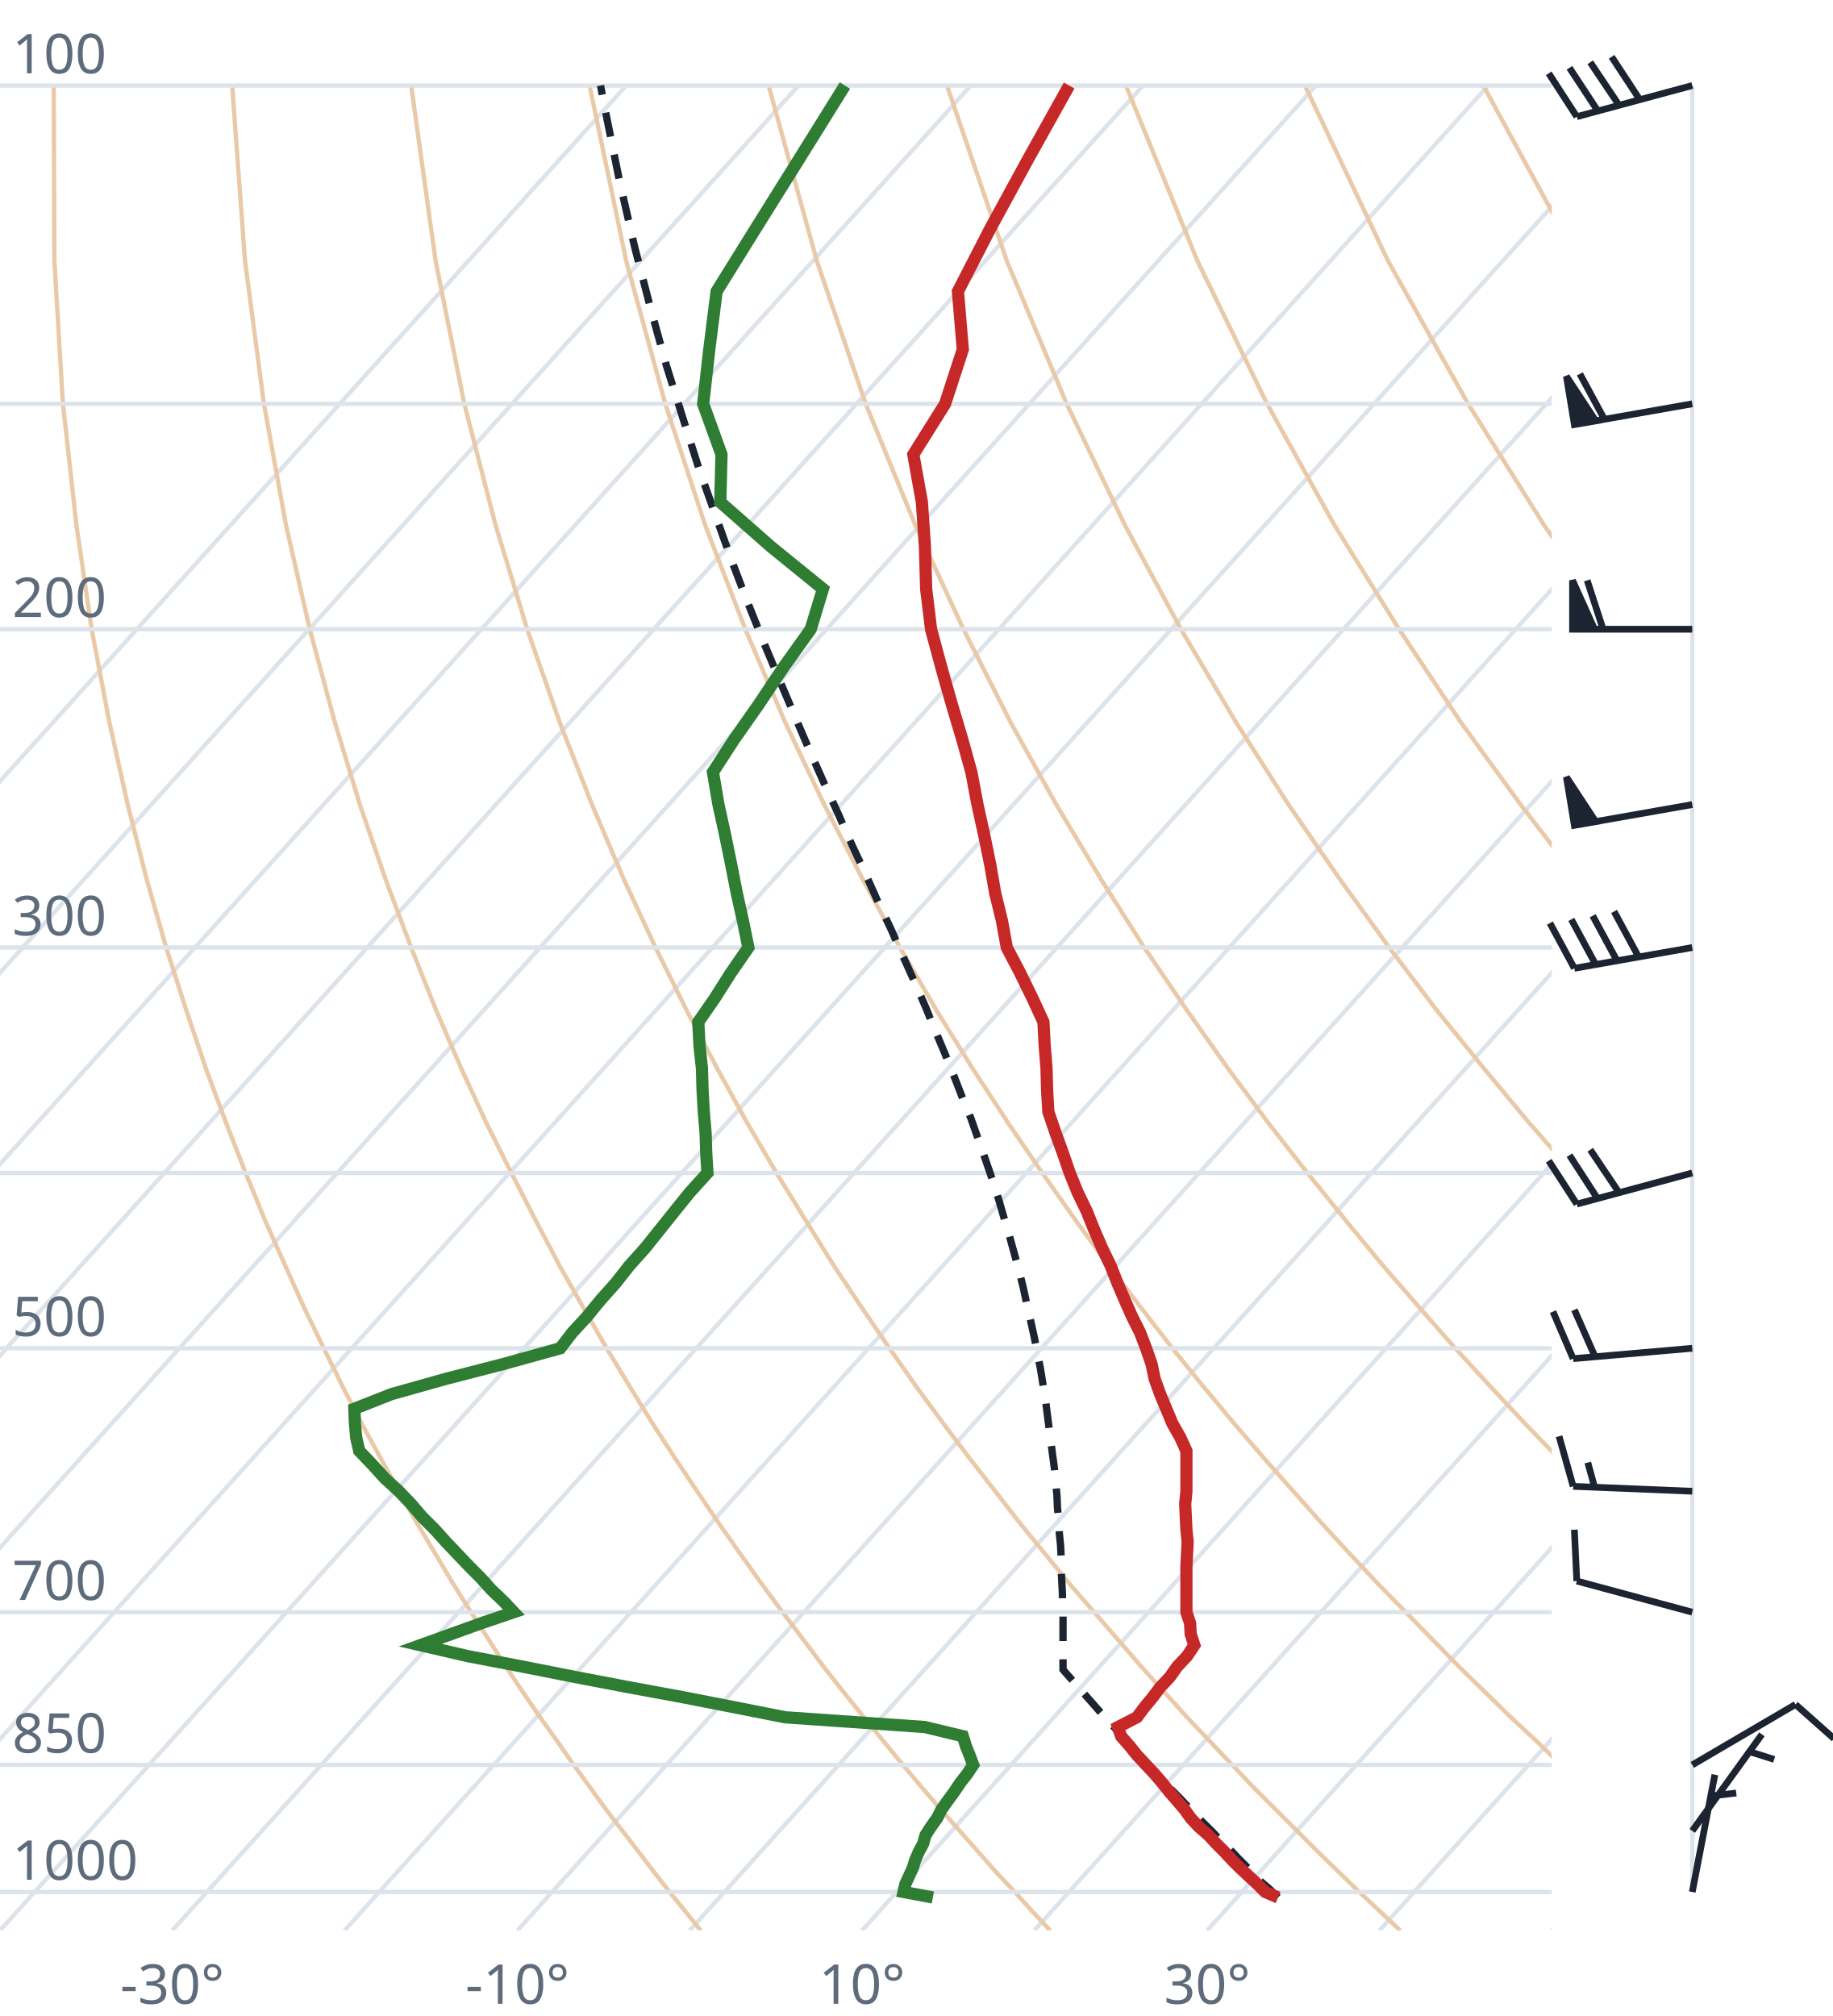
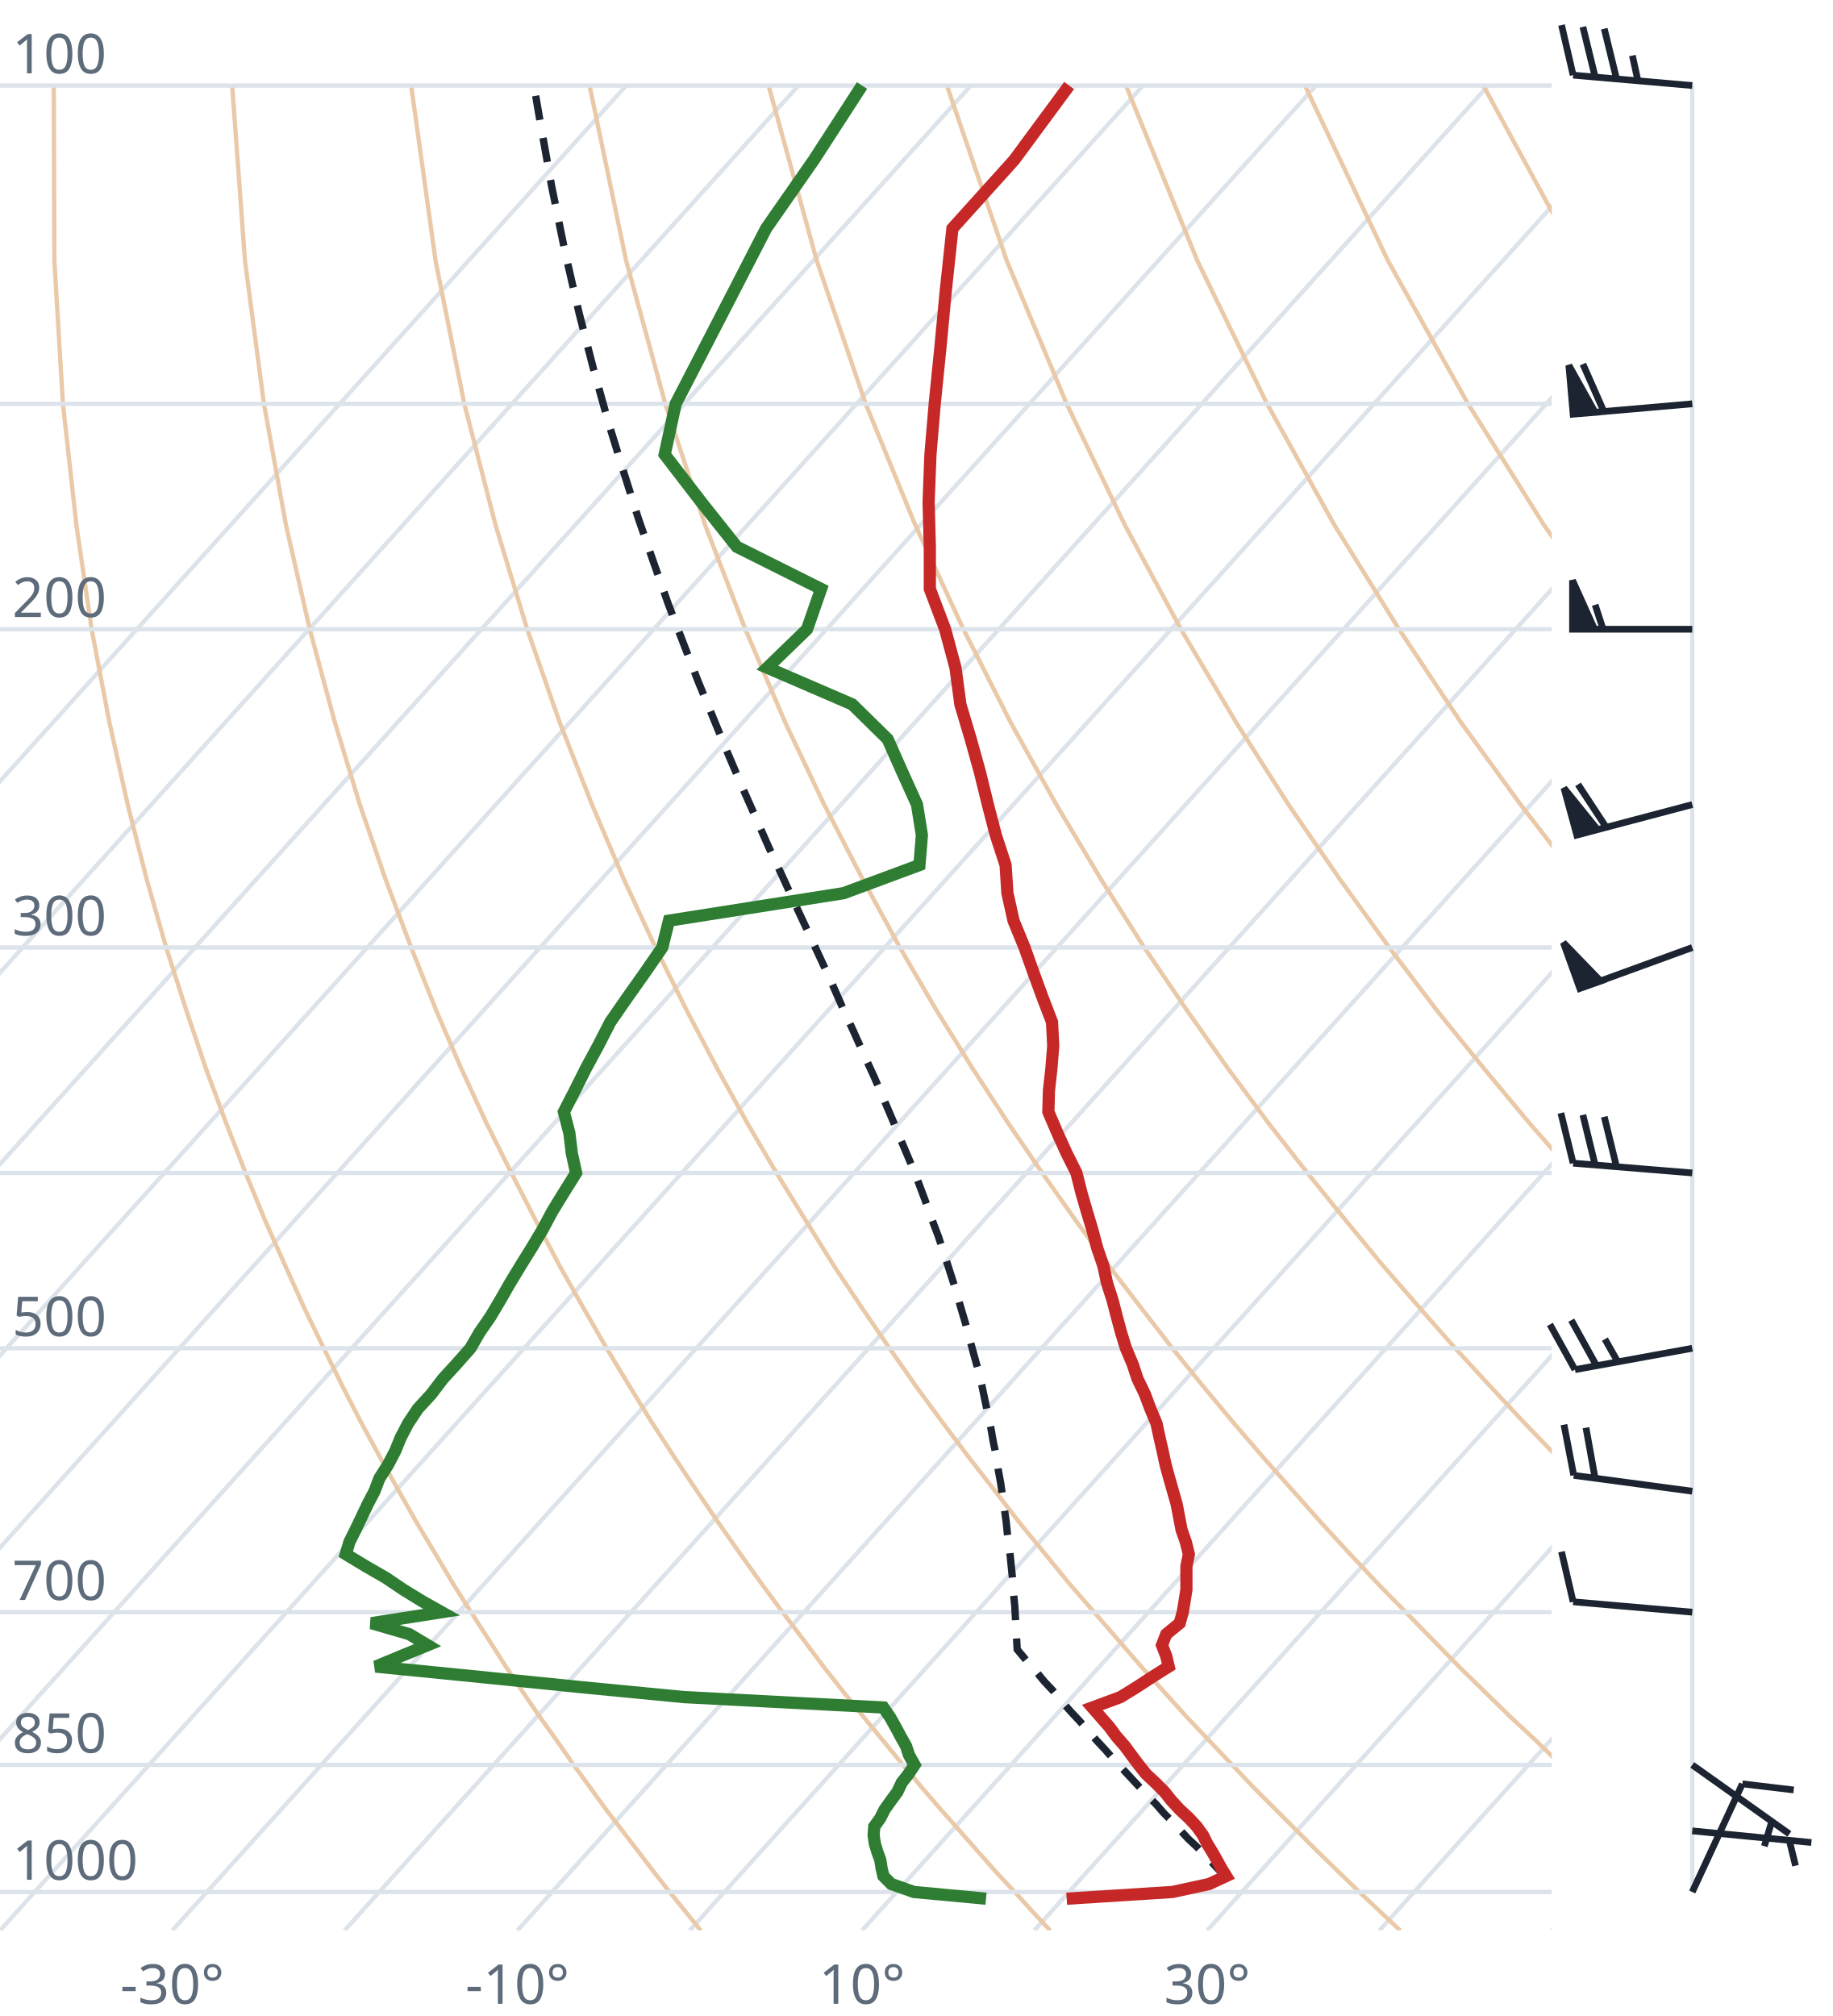
<svg xmlns="http://www.w3.org/2000/svg" viewBox="0 0 300 330" font-family="system-ui,sans-serif" font-size="9">
  <style>.g{stroke:#dde3ea;stroke-width:.7;fill:none}.ad{stroke:#e9c9a8;stroke-width:.7;fill:none}.t{stroke:#c62828;stroke-width:2;fill:none}.d{stroke:#2e7d32;stroke-width:2;fill:none}.pc{stroke:#1b2430;stroke-width:1.2;stroke-dasharray:4 3;fill:none}.barb{stroke:#1b2430;stroke-width:1.1;fill:#1b2430}text{fill:#5d6b7a}</style>
  <clipPath id="c">
    <rect x="0" y="0" width="254" height="316.0" />
  </clipPath>
  <g clip-path="url(#c)">
    <line class="g" x1="-169.3" y1="316.0" x2="102.5" y2="14.0" />
    <line class="g" x1="-141.1" y1="316.0" x2="130.7" y2="14.0" />
    <line class="g" x1="-112.9" y1="316.0" x2="158.9" y2="14.0" />
    <line class="g" x1="-84.7" y1="316.0" x2="187.1" y2="14.0" />
    <line class="g" x1="-56.4" y1="316.0" x2="215.4" y2="14.0" />
    <line class="g" x1="-28.2" y1="316.0" x2="243.6" y2="14.0" />
    <line class="g" x1="0.0" y1="316.0" x2="271.8" y2="14.0" />
    <line class="g" x1="28.2" y1="316.0" x2="300.0" y2="14.0" />
    <line class="g" x1="56.4" y1="316.0" x2="328.2" y2="14.0" />
    <line class="g" x1="84.7" y1="316.0" x2="356.5" y2="14.0" />
    <line class="g" x1="112.9" y1="316.0" x2="384.7" y2="14.0" />
    <line class="g" x1="141.1" y1="316.0" x2="412.9" y2="14.0" />
    <line class="g" x1="169.3" y1="316.0" x2="441.1" y2="14.0" />
    <line class="g" x1="197.6" y1="316.0" x2="469.4" y2="14.0" />
    <line class="g" x1="225.8" y1="316.0" x2="497.6" y2="14.0" />
    <line class="g" x1="254.0" y1="316.0" x2="525.8" y2="14.0" />
    <path class="ad" d="M114.7,316.0L112.2,312.9L109.6,309.7L107.1,306.5L104.5,303.1L101.9,299.7L99.2,296.2L96.6,292.6L93.9,288.9L91.2,285.0L88.4,281.1L85.6,277.0L82.8,272.8L80.0,268.4L77.1,263.9L74.2,259.3L71.3,254.4L68.3,249.4L65.3,244.1L62.3,238.7L59.2,233.0L56.1,227.0L53.0,220.7L49.8,214.1L46.7,207.2L43.4,199.8L40.2,192.0L37.0,183.8L33.7,174.9L30.5,165.4L27.2,155.1L24.0,143.9L20.9,131.7L17.9,118.2L15.0,103.0L12.5,85.9L10.3,66.1L8.9,42.7L8.8,14.0" />
    <path class="ad" d="M171.9,316.0L169.0,312.9L166.1,309.7L163.1,306.5L160.1,303.1L157.1,299.7L154.0,296.2L150.9,292.6L147.8,288.9L144.6,285.0L141.4,281.1L138.1,277.0L134.8,272.8L131.5,268.4L128.1,263.9L124.7,259.3L121.2,254.4L117.7,249.4L114.1,244.1L110.5,238.7L106.8,233.0L103.1,227.0L99.3,220.7L95.5,214.1L91.6,207.2L87.7,199.8L83.7,192.0L79.6,183.8L75.5,174.9L71.4,165.4L67.3,155.1L63.1,143.9L58.9,131.7L54.8,118.2L50.7,103.0L46.8,85.9L43.2,66.1L40.1,42.7L38.0,14.0" />
    <path class="ad" d="M229.2,316.0L225.9,312.9L222.5,309.7L219.2,306.5L215.7,303.1L212.3,299.7L208.8,296.2L205.2,292.6L201.7,288.9L198.0,285.0L194.3,281.1L190.6,277.0L186.8,272.8L183.0,268.4L179.1,263.9L175.1,259.3L171.1,254.4L167.0,249.4L162.9,244.1L158.7,238.7L154.4,233.0L150.0,227.0L145.6,220.7L141.1,214.1L136.5,207.2L131.9,199.8L127.1,192.0L122.3,183.8L117.4,174.9L112.4,165.4L107.3,155.1L102.1,143.9L96.9,131.7L91.6,118.2L86.3,103.0L81.1,85.9L76.0,66.1L71.3,42.7L67.3,14.0" />
    <path class="ad" d="M286.4,316.0L282.7,312.9L279.0,309.7L275.2,306.5L271.4,303.1L267.5,299.7L263.6,296.2L259.6,292.6L255.5,288.9L251.5,285.0L247.3,281.1L243.1,277.0L238.8,272.8L234.5,268.4L230.1,263.9L225.6,259.3L221.0,254.4L216.4,249.4L211.7,244.1L206.9,238.7L202.0,233.0L197.0,227.0L191.9,220.7L186.8,214.1L181.5,207.2L176.1,199.8L170.6,192.0L165.0,183.8L159.2,174.9L153.3,165.4L147.3,155.1L141.2,143.9L134.9,131.7L128.5,118.2L122.0,103.0L115.4,85.9L108.9,66.1L102.5,42.7L96.5,14.0" />
    <path class="ad" d="M343.6,316.0L339.5,312.9L335.4,309.7L331.2,306.5L327.0,303.1L322.7,299.7L318.3,296.2L313.9,292.6L309.4,288.9L304.9,285.0L300.3,281.1L295.6,277.0L290.8,272.8L286.0,268.4L281.0,263.9L276.0,259.3L270.9,254.4L265.7,249.4L260.5,244.1L255.1,238.7L249.6,233.0L244.0,227.0L238.2,220.7L232.4,214.1L226.4,207.2L220.3,199.8L214.0,192.0L207.6,183.8L201.0,174.9L194.3,165.4L187.3,155.1L180.2,143.9L172.9,131.7L165.4,118.2L157.7,103.0L149.8,85.9L141.7,66.1L133.7,42.7L125.8,14.0" />
    <path class="ad" d="M400.9,316.0L396.4,312.9L391.9,309.7L387.3,306.5L382.6,303.1L377.9,299.7L373.1,296.2L368.2,292.6L363.3,288.9L358.3,285.0L353.2,281.1L348.1,277.0L342.8,272.8L337.5,268.4L332.0,263.9L326.5,259.3L320.9,254.4L315.1,249.4L309.2,244.1L303.3,238.7L297.2,233.0L290.9,227.0L284.6,220.7L278.0,214.1L271.4,207.2L264.5,199.8L257.5,192.0L250.3,183.8L242.9,174.9L235.2,165.4L227.4,155.1L219.3,143.9L210.9,131.7L202.3,118.2L193.3,103.0L184.1,85.9L174.6,66.1L164.8,42.7L155.0,14.0" />
    <path class="ad" d="M458.1,316.0L453.2,312.9L448.3,309.7L443.3,306.5L438.2,303.1L433.1,299.7L427.9,296.2L422.6,292.6L417.2,288.9L411.7,285.0L406.2,281.1L400.5,277.0L394.8,272.8L389.0,268.4L383.0,263.9L376.9,259.3L370.8,254.4L364.5,249.4L358.0,244.1L351.5,238.7L344.8,233.0L337.9,227.0L330.9,220.7L323.7,214.1L316.3,207.2L308.7,199.8L300.9,192.0L292.9,183.8L284.7,174.9L276.2,165.4L267.4,155.1L258.3,143.9L248.9,131.7L239.1,118.2L229.0,103.0L218.4,85.9L207.4,66.1L196.0,42.7L184.3,14.0" />
    <path class="ad" d="M515.3,316.0L510.1,312.9L504.7,309.7L499.3,306.5L493.9,303.1L488.3,299.7L482.7,296.2L476.9,292.6L471.1,288.9L465.2,285.0L459.2,281.1L453.0,277.0L446.8,272.8L440.5,268.4L434.0,263.9L427.4,259.3L420.7,254.4L413.8,249.4L406.8,244.1L399.7,238.7L392.4,233.0L384.9,227.0L377.2,220.7L369.3,214.1L361.2,207.2L352.9,199.8L344.4,192.0L335.6,183.8L326.5,174.9L317.1,165.4L307.4,155.1L297.4,143.9L286.9,131.7L276.0,118.2L264.6,103.0L252.7,85.9L240.3,66.1L227.2,42.7L213.6,14.0" />
    <path class="ad" d="M572.6,316.0L566.9,312.9L561.2,309.7L555.4,306.5L549.5,303.1L543.5,299.7L537.4,296.2L531.3,292.6L525.0,288.9L518.6,285.0L512.1,281.1L505.5,277.0L498.8,272.8L491.9,268.4L485.0,263.9L477.9,259.3L470.6,254.4L463.2,249.4L455.6,244.1L447.9,238.7L439.9,233.0L431.8,227.0L423.5,220.7L415.0,214.1L406.2,207.2L397.2,199.8L387.9,192.0L378.3,183.8L368.4,174.9L358.1,165.4L347.5,155.1L336.4,143.9L324.9,131.7L312.9,118.2L300.3,103.0L287.1,85.9L273.1,66.1L258.4,42.7L242.8,14.0" />
    <path class="ad" d="M629.8,316.0L623.8,312.9L617.6,309.7L611.4,306.5L605.1,303.1L598.7,299.7L592.2,296.2L585.6,292.6L578.9,288.9L572.0,285.0L565.1,281.1L558.0,277.0L550.8,272.8L543.4,268.4L536.0,263.9L528.3,259.3L520.5,254.4L512.5,249.4L504.4,244.1L496.1,238.7L487.5,233.0L478.8,227.0L469.8,220.7L460.6,214.1L451.1,207.2L441.4,199.8L431.3,192.0L420.9,183.8L410.2,174.9L399.1,165.4L387.5,155.1L375.5,143.9L362.9,131.7L349.8,118.2L335.9,103.0L321.4,85.9L306.0,66.1L289.6,42.7L272.1,14.0" />
    <line class="g" x1="0" y1="309.7" x2="254" y2="309.7" />
    <line class="g" x1="0" y1="288.9" x2="254" y2="288.9" />
    <line class="g" x1="0" y1="263.9" x2="254" y2="263.9" />
    <line class="g" x1="0" y1="220.7" x2="254" y2="220.7" />
    <line class="g" x1="0" y1="192.0" x2="254" y2="192.0" />
    <line class="g" x1="0" y1="155.1" x2="254" y2="155.1" />
    <line class="g" x1="0" y1="103.0" x2="254" y2="103.0" />
    <line class="g" x1="0" y1="66.1" x2="254" y2="66.1" />
    <line class="g" x1="0" y1="14.0" x2="254" y2="14.0" />
-     <path class="pc" d="M209.2,310.6L207.9,309.3L206.5,308.1L205.2,306.7L203.9,305.4L202.6,304.1L201.3,302.7L199.9,301.4L198.6,300.0L197.2,298.6L195.8,297.2L194.5,295.8L193.1,294.3L191.7,292.9L190.3,291.4L188.9,289.9L187.5,288.4L186.1,286.9L184.7,285.3L183.3,283.8L181.9,282.2L180.4,280.6L179.0,279.0L177.5,277.3L176.1,275.7L174.6,274.0L174.0,273.3L174.0,271.6L174.0,269.8L174.0,268.1L174.0,266.3L174.0,264.5L173.9,262.6L173.9,260.8L173.8,258.9L173.7,256.9L173.7,255.0L173.6,253.0L173.4,251.0L173.3,248.9L173.1,246.9L173.0,244.7L172.8,242.6L172.6,240.4L172.3,238.2L172.0,235.9L171.7,233.6L171.4,231.3L171.1,228.9L170.7,226.5L170.3,224.0L169.8,221.5L169.3,218.9L168.7,216.2L168.1,213.6L167.5,210.8L166.8,208.0L166.0,205.1L165.2,202.2L164.3,199.2L163.4,196.1L162.4,193.0L161.3,189.8L160.1,186.4L158.9,183.0L157.5,179.6L156.1,176.0L154.6,172.3L153.0,168.5L151.4,164.6L149.6,160.5L147.7,156.3L145.8,152.0L143.7,147.6L141.6,142.9L139.4,138.2L137.2,133.2L134.8,128.0L132.4,122.6L130.0,117.0L127.5,111.1L124.9,104.9L122.3,98.4L119.7,91.6L117.1,84.3L114.4,76.7L111.8,68.5L109.1,59.9L106.5,50.5L103.9,40.5L101.4,29.6L99.0,17.7L98.3,14.0" />
-     <path class="t" d="M209.2,310.6L207.1,309.7L205.8,308.4L204.4,307.1L203.0,305.8L201.7,304.5L200.4,303.1L199.1,301.8L197.8,300.4L196.2,299.0L194.9,297.6L193.9,296.2L192.7,294.8L191.4,293.3L190.2,291.8L189.0,290.4L187.6,288.9L186.1,287.3L184.9,285.8L183.5,284.2L183.0,282.7L186.1,281.1L187.3,279.5L188.7,277.8L189.9,276.2L191.5,274.5L192.7,272.8L194.3,271.1L195.5,269.3L194.9,267.5L194.8,265.7L194.2,263.9L194.2,262.1L194.2,260.2L194.2,258.3L194.2,256.4L194.3,254.4L194.4,252.4L194.2,250.4L194.1,248.3L194.0,246.2L194.2,244.1L194.2,242.0L194.2,239.8L194.2,237.5L193.2,235.3L191.9,233.0L190.9,230.6L189.9,228.2L189.0,225.7L188.5,223.3L187.6,220.7L186.6,218.1L185.3,215.5L184.1,212.8L182.9,210.0L181.8,207.2L180.4,204.3L179.1,201.3L177.9,198.3L176.4,195.2L175.1,192.0L174.0,188.8L172.8,185.5L171.6,182.0L171.4,178.5L171.3,174.9L171.0,171.2L170.8,167.3L169.0,163.4L167.0,159.3L164.8,155.1L164.0,150.7L162.9,146.2L162.1,141.6L161.1,136.7L160.0,131.7L159.0,126.4L157.5,121.0L155.8,115.3L154.1,109.3L152.4,103.0L151.6,96.4L151.4,89.5L150.9,82.2L149.5,74.4L154.7,66.1L157.6,57.2L156.8,47.7L162.1,37.4L168.2,26.2L175.0,14.0" />
-     <path class="d" d="M152.7,310.6L147.9,309.7L148.2,308.4L148.8,307.1L149.4,305.8L149.8,304.5L150.4,303.1L151.1,301.8L151.5,300.4L152.4,299.0L153.4,297.6L154.1,296.2L155.1,294.8L156.2,293.3L157.2,291.8L158.3,290.4L159.3,288.9L158.7,287.3L158.1,285.8L157.6,284.2L151.4,282.7L128.5,281.1L120.4,279.5L111.7,277.8L103.0,276.2L94.1,274.5L85.5,272.8L76.6,271.1L68.8,269.3L73.8,267.5L78.8,265.7L84.1,263.9L82.4,262.1L80.4,260.2L78.7,258.3L76.8,256.4L74.9,254.4L73.0,252.4L71.2,250.4L69.1,248.3L67.3,246.2L65.3,244.1L63.0,242.0L61.0,239.8L58.8,237.5L58.3,235.3L58.1,233.0L58.0,230.6L64.1,228.2L73.0,225.7L82.3,223.3L91.7,220.7L93.7,218.1L96.1,215.5L98.3,212.8L100.8,210.0L103.0,207.2L105.6,204.3L108.0,201.3L110.4,198.3L112.9,195.2L115.8,192.0L115.6,188.8L115.5,185.5L115.2,182.0L115.0,178.5L114.9,174.9L114.5,171.2L114.3,167.3L117.0,163.4L119.6,159.3L122.5,155.1L121.6,150.7L120.6,146.2L119.7,141.6L118.7,136.7L117.6,131.7L116.7,126.4L120.2,121.0L124.2,115.3L128.2,109.3L132.7,103.0L134.7,96.4L126.2,89.5L117.9,82.2L118.1,74.4L115.1,66.1L116.1,57.2L117.3,47.7L123.7,37.4L130.7,26.2L138.3,14.0" />
+     <path class="pc" d="M201.1,307.7L199.8,306.4L198.5,305.0L197.2,303.7L195.9,302.3L194.5,301.0L193.2,299.6L191.9,298.2L190.5,296.8L189.2,295.3L187.8,293.9L186.4,292.4L185.1,291.0L183.7,289.5L182.3,288.0L180.9,286.4L179.5,284.9L178.1,283.3L176.7,281.7L175.2,280.1L173.8,278.5L172.4,276.8L170.9,275.2L169.5,273.5L168.0,271.8L166.5,270.0L166.5,270.0L166.4,268.2L166.3,266.4L166.2,264.6L166.1,262.8L165.9,260.9L165.8,259.0L165.6,257.1L165.4,255.1L165.2,253.2L164.9,251.1L164.7,249.1L164.4,247.0L164.1,244.9L163.8,242.8L163.4,240.6L163.1,238.4L162.6,236.1L162.2,233.8L161.7,231.5L161.2,229.1L160.7,226.7L160.1,224.2L159.4,221.7L158.7,219.1L158.0,216.5L157.2,213.8L156.4,211.0L155.5,208.2L154.6,205.4L153.6,202.4L152.5,199.5L151.4,196.4L150.2,193.2L148.9,190.0L147.5,186.7L146.1,183.3L144.6,179.8L143.1,176.3L141.4,172.6L139.7,168.8L137.9,164.9L136.1,160.8L134.2,156.7L132.2,152.4L130.1,147.9L128.0,143.3L125.8,138.6L123.6,133.6L121.3,128.4L119.0,123.0L116.7,117.4L114.3,111.6L111.9,105.4L109.4,98.9L107.0,92.1L104.5,84.9L102.1,77.3L99.6,69.2L97.2,60.6L94.8,51.3L92.5,41.3L90.3,30.5L88.2,18.7L87.4,14.0" />
+     <path class="t" d="M174.6,310.8L191.9,309.7L197.9,308.4L200.7,307.1L199.9,305.8L199.2,304.5L198.4,303.1L197.6,301.8L196.9,300.4L195.9,299.0L194.6,297.6L193.1,296.2L191.8,294.8L190.6,293.3L189.1,291.8L187.6,290.4L186.4,288.9L185.2,287.3L184.1,285.8L182.7,284.2L181.6,282.7L180.2,281.1L178.8,279.5L183.4,277.8L186.0,276.2L188.6,274.5L191.3,272.8L190.9,271.1L190.2,269.3L190.9,267.5L193.1,265.7L193.6,263.9L193.9,262.1L194.2,260.2L194.2,258.3L194.2,256.4L194.6,254.4L194.1,252.4L193.4,250.4L193.0,248.3L192.6,246.2L192.0,244.1L191.4,242.0L190.8,239.8L190.3,237.5L189.8,235.3L189.3,233.0L188.3,230.6L187.4,228.2L186.2,225.7L185.4,223.3L184.3,220.7L183.5,218.1L182.8,215.5L182.1,212.8L181.2,210.0L180.6,207.2L179.6,204.3L178.8,201.3L177.9,198.3L177.0,195.2L176.2,192.0L174.6,188.8L173.1,185.5L171.6,182.0L171.7,178.5L172.1,174.9L172.4,171.2L172.2,167.3L170.7,163.4L169.2,159.3L167.7,155.1L165.9,150.7L164.9,146.2L164.6,141.6L163.0,136.7L161.7,131.7L160.4,126.4L158.9,121.0L157.2,115.3L156.4,109.3L154.7,103.0L152.2,96.4L152.2,89.5L152.0,82.2L152.3,74.4L153.0,66.1L153.9,57.2L154.8,47.7L155.9,37.4L166.0,26.2L175.0,14.0" />
+     <path class="d" d="M161.4,310.8L149.6,309.7L145.9,308.4L144.6,307.1L144.3,305.8L144.1,304.5L143.6,303.1L143.2,301.8L143.0,300.4L143.1,299.0L144.1,297.6L144.8,296.2L145.8,294.8L146.9,293.3L147.6,291.8L148.7,290.4L149.7,288.9L148.8,287.3L148.3,285.8L147.4,284.2L146.6,282.7L145.7,281.1L144.6,279.5L112.0,277.8L95.4,276.2L78.6,274.5L61.5,272.8L65.6,271.1L70.0,269.3L67.0,267.5L60.8,265.7L72.3,263.9L69.1,262.1L66.0,260.2L63.2,258.3L59.9,256.4L56.6,254.4L57.2,252.4L58.2,250.4L59.2,248.3L60.2,246.2L61.3,244.1L62.1,242.0L63.5,239.8L64.7,237.5L65.6,235.3L66.8,233.0L68.4,230.6L70.6,228.2L72.5,225.7L74.7,223.3L77.0,220.7L78.5,218.1L80.3,215.5L81.9,212.8L83.5,210.0L85.2,207.2L87.0,204.3L88.8,201.3L90.4,198.3L92.3,195.2L94.3,192.0L93.6,188.8L93.2,185.5L92.3,182.0L94.1,178.5L95.9,174.9L97.9,171.2L99.9,167.3L102.6,163.4L105.5,159.3L108.4,155.1L109.5,150.7L138.1,146.2L150.5,141.6L150.9,136.7L150.1,131.7L147.7,126.4L145.3,121.0L139.5,115.3L125.6,109.3L132.1,103.0L134.4,96.4L120.6,89.5L114.8,82.2L108.8,74.4L110.6,66.1L115.2,57.2L120.1,47.7L125.4,37.4L133.2,26.2L141.1,14.0" />
  </g>
  <text x="2" y="307.7">1000</text>
  <text x="2" y="286.9">850</text>
  <text x="2" y="261.9">700</text>
  <text x="2" y="218.7">500</text>
  <text x="2" y="153.1">300</text>
  <text x="2" y="101.0">200</text>
  <text x="2" y="12.0">100</text>
  <text x="28.2" y="328" text-anchor="middle">-30°</text>
  <text x="84.7" y="328" text-anchor="middle">-10°</text>
  <text x="141.1" y="328" text-anchor="middle">10°</text>
  <text x="197.6" y="328" text-anchor="middle">30°</text>
  <line class="g" x1="277.0" y1="309.7" x2="277.0" y2="14.0" />
-   <path class="barb" d="M277.0,309.7L280.7,290.5M280.0,294.0L284.2,293.5" />
-   <path class="barb" d="M277.0,299.7L288.4,283.9M286.3,286.7L290.4,288.0" />
-   <path class="barb" d="M277.0,288.9L293.9,279.0M293.9,279.0L300.2,284.6" />
-   <path class="barb" d="M277.0,263.9L258.1,258.8M258.1,258.8L257.7,250.4" />
-   <path class="barb" d="M277.0,244.1L257.5,243.3M257.5,243.3L255.2,235.1M261.0,243.4L259.9,239.4" />
-   <path class="barb" d="M277.0,220.7L257.5,222.4M257.5,222.4L254.2,214.7M261.1,222.1L257.7,214.4" />
-   <path class="barb" d="M277.0,192.0L258.1,197.1M258.1,197.1L253.5,190.0M261.5,196.2L256.9,189.1M265.0,195.2L260.3,188.2" />
-   <path class="barb" d="M277.0,155.1L257.7,158.5M257.7,158.5L253.7,151.1M261.2,157.9L257.2,150.5M264.7,157.3L260.7,149.9M268.2,156.6L264.2,149.2" />
-   <path class="barb" d="M277.0,131.7L257.7,135.1M257.7,135.1L256.4,127.2L261.2,134.5Z" />
-   <path class="barb" d="M277.0,103.0L257.4,103.0M257.4,103.0L257.4,95.0L261.0,103.0ZM262.4,103.0L259.8,95.0" />
-   <path class="barb" d="M277.0,66.1L257.7,69.5M257.7,69.5L256.4,61.6L261.2,68.9ZM262.6,68.6L258.6,61.2" />
-   <path class="barb" d="M277.0,14.0L258.1,19.1M258.1,19.1L253.5,12.0M261.5,18.1L256.9,11.1M265.0,17.2L260.3,10.2M268.4,16.3L263.8,9.3" />
+   <path class="barb" d="M277.0,309.7L285.2,292.0M285.2,292.0L293.6,293.0" />
+   <path class="barb" d="M277.0,299.7L296.5,301.6M292.9,301.3L293.9,305.4" />
+   <path class="barb" d="M277.0,288.9L292.9,300.2M290.0,298.2L288.8,302.2" />
+   <path class="barb" d="M277.0,263.9L257.5,262.2M257.5,262.2L255.6,254.0" />
+   <path class="barb" d="M277.0,244.1L257.6,241.5M257.6,241.5L256.0,233.2M261.1,242.0L259.6,233.7" />
+   <path class="barb" d="M277.0,220.7L257.8,224.2M257.8,224.2L253.7,216.8M261.3,223.5L257.2,216.1M264.8,222.9L262.7,219.2" />
+   <path class="barb" d="M277.0,192.0L257.5,190.4M257.5,190.4L255.5,182.2M261.1,190.7L259.1,182.5M264.6,191.0L262.6,182.8" />
+   <path class="barb" d="M277.0,155.1L258.6,161.8M258.6,161.8L255.9,154.3L262.0,160.6Z" />
+   <path class="barb" d="M277.0,131.7L258.1,136.7M258.1,136.7L256.0,129.0L261.5,135.8ZM262.9,135.4L258.3,128.4" />
+   <path class="barb" d="M277.0,103.0L257.4,103.0M257.4,103.0L257.4,95.0L261.0,103.0ZM262.4,103.0L261.1,99.0" />
+   <path class="barb" d="M277.0,66.1L257.5,67.8M257.5,67.8L256.8,59.8L261.1,67.5ZM262.5,67.3L259.1,59.6" />
+   <path class="barb" d="M277.0,14.0L257.5,12.3M257.5,12.3L255.6,4.1M261.1,12.6L259.1,4.4M264.6,12.9L262.6,4.7M268.1,13.2L267.2,9.1" />
</svg>
